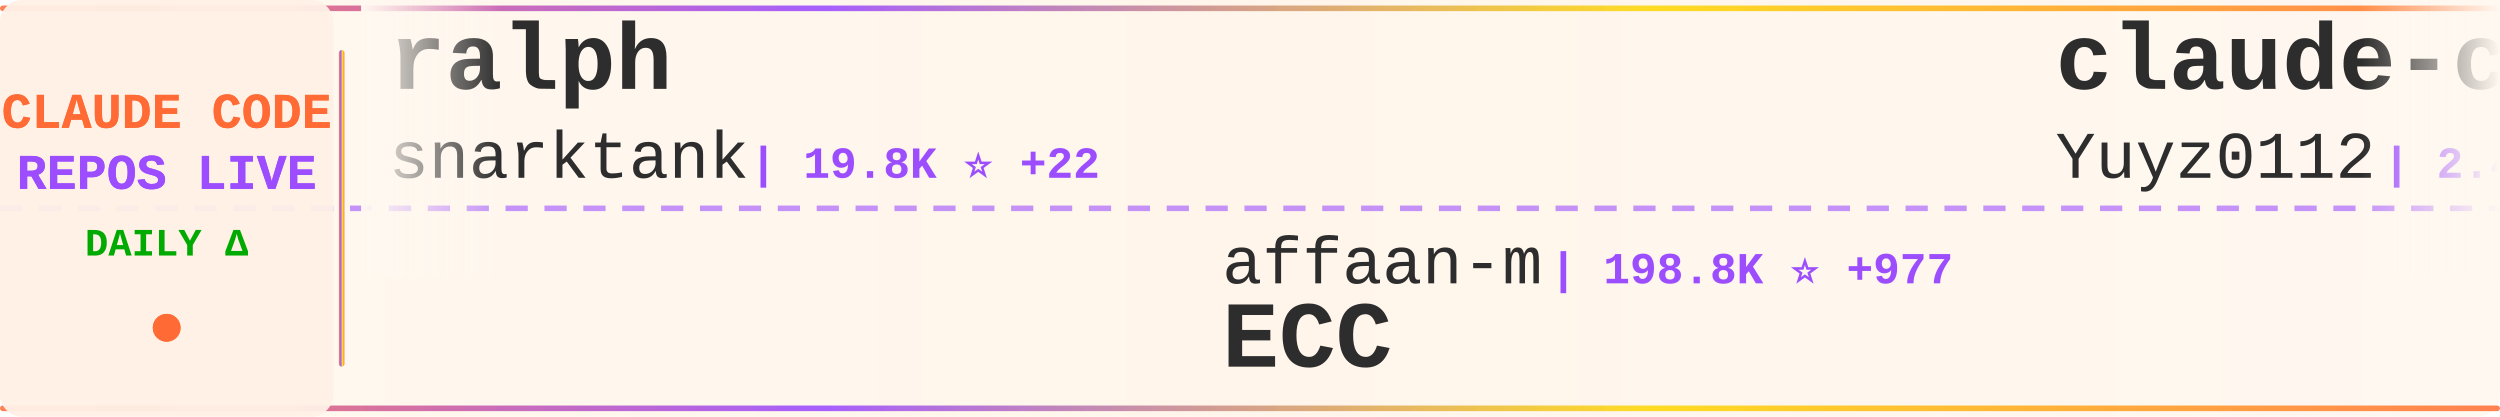
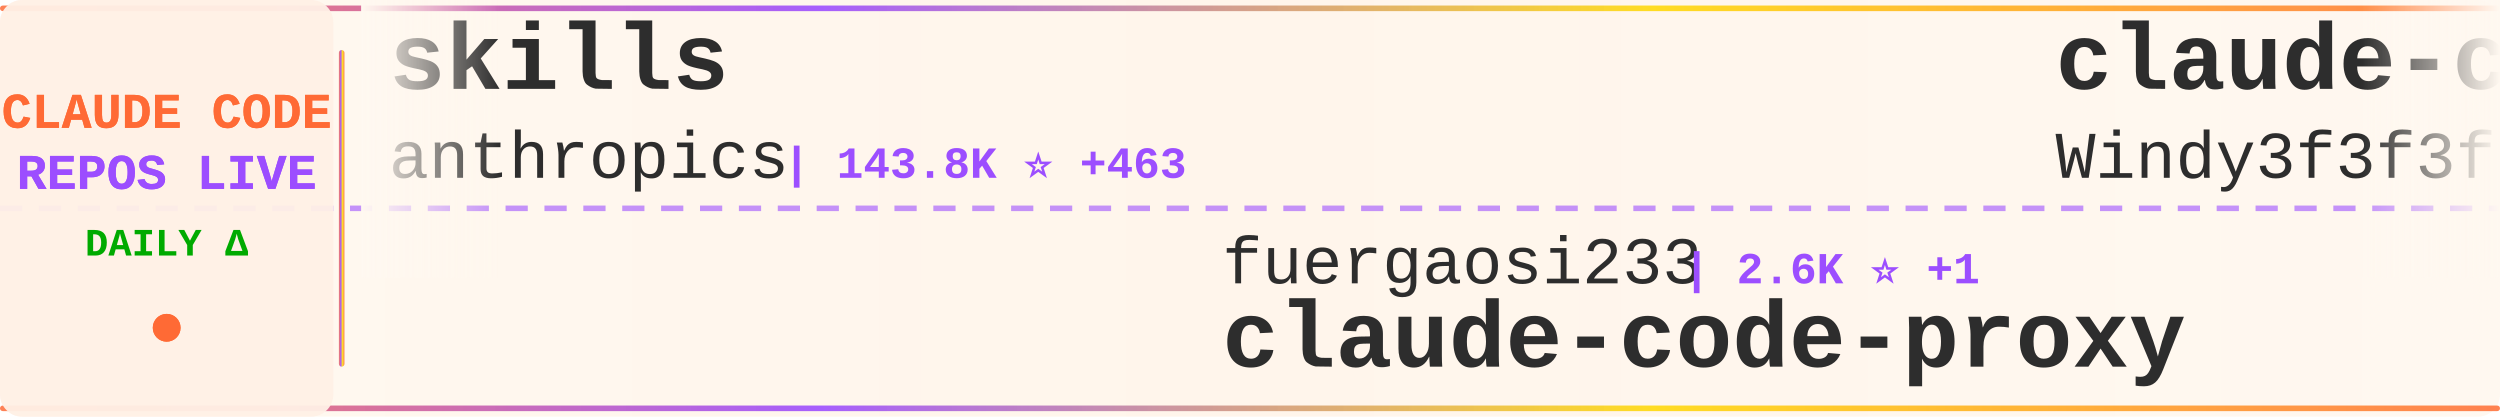
<svg xmlns="http://www.w3.org/2000/svg" width="900" height="150">
  <defs>
    <linearGradient id="tickerBg" x1="0%" y1="0%" x2="100%" y2="0%">
      <stop offset="0%" style="stop-color:#fff8f0;stop-opacity:0.98" />
      <stop offset="50%" style="stop-color:#fff5eb;stop-opacity:1" />
      <stop offset="100%" style="stop-color:#fff8f0;stop-opacity:0.98" />
    </linearGradient>
    <linearGradient id="borderGrad" x1="0%" y1="0%" x2="100%" y2="0%">
      <stop offset="0%" style="stop-color:#FF6B35;stop-opacity:0.85">
        <animate attributeName="stop-opacity" values="0.85;1;0.85" dur="2s" repeatCount="indefinite" />
      </stop>
      <stop offset="33%" style="stop-color:#9C4EFF;stop-opacity:0.9">
        <animate attributeName="stop-opacity" values="0.9;1;0.9" dur="2.2s" repeatCount="indefinite" />
      </stop>
      <stop offset="66%" style="stop-color:#FFD700;stop-opacity:0.85">
        <animate attributeName="stop-opacity" values="0.85;1;0.85" dur="1.8s" repeatCount="indefinite" />
      </stop>
      <stop offset="100%" style="stop-color:#FF6B35;stop-opacity:0.85">
        <animate attributeName="stop-opacity" values="0.85;1;0.85" dur="2s" repeatCount="indefinite" />
      </stop>
    </linearGradient>
    <filter id="textGlow">
      <feGaussianBlur stdDeviation="0.15" result="coloredBlur" />
      <feMerge>
        <feMergeNode in="coloredBlur" />
        <feMergeNode in="SourceGraphic" />
      </feMerge>
    </filter>
    <filter id="metricGlow">
      <feGaussianBlur stdDeviation="0.2" result="coloredBlur" />
      <feMerge>
        <feMergeNode in="coloredBlur" />
        <feMergeNode in="SourceGraphic" />
      </feMerge>
    </filter>
    <linearGradient id="leftFade" x1="0%" y1="0%" x2="100%" y2="0%">
      <stop offset="0%" style="stop-color:#fff8f0;stop-opacity:1" />
      <stop offset="100%" style="stop-color:#fff8f0;stop-opacity:0" />
    </linearGradient>
    <linearGradient id="rightFade" x1="0%" y1="0%" x2="100%" y2="0%">
      <stop offset="0%" style="stop-color:#fff8f0;stop-opacity:0" />
      <stop offset="100%" style="stop-color:#fff8f0;stop-opacity:1" />
    </linearGradient>
  </defs>
  <rect width="900" height="150" fill="url(#tickerBg)" rx="8" />
  <rect x="0" y="2" width="900" height="2" fill="url(#borderGrad)" rx="1" />
  <rect x="0" y="146" width="900" height="2" fill="url(#borderGrad)" rx="1" />
  <line x1="0" y1="75" x2="900" y2="75" stroke="#9C4EFF" stroke-width="2" stroke-dasharray="8 6" opacity="0.6" />
  <rect x="0" y="0" width="120" height="150" fill="#fff0e6" opacity="0.95" rx="8" />
  <text x="60" y="46" font-family="'Courier New', monospace" font-size="18" font-weight="bold" fill="#FF6B35" text-anchor="middle" filter="url(#textGlow)">
    CLAUDE CODE
  </text>
  <text x="60" y="68" font-family="'Courier New', monospace" font-size="18" font-weight="bold" fill="#9C4EFF" text-anchor="middle" filter="url(#textGlow)">
    REPOS LIVE
  </text>
  <text x="60" y="92" font-family="'Courier New', monospace" font-size="14" font-weight="bold" fill="#00aa00" text-anchor="middle">
    DAILY Δ
  </text>
  <circle cx="60" cy="118" r="5" fill="#FF6B35" filter="url(#metricGlow)">
    <animate attributeName="r" values="4;6;4" dur="1.5s" repeatCount="indefinite" />
    <animate attributeName="opacity" values="0.6;1;0.6" dur="1.5s" repeatCount="indefinite" />
  </circle>
  <rect x="122" y="18" width="2" height="114" fill="url(#borderGrad)" rx="1" />
  <clipPath id="tickerClip">
    <rect x="130" y="0" width="770" height="150" />
  </clipPath>
  <g clip-path="url(#tickerClip)">
    <g id="tickerItems">
      <animateTransform attributeName="transform" attributeType="XML" type="translate" from="0 0" to="-3000 0" dur="54s" repeatCount="indefinite" />
      <g transform="translate(0, 0)">
-         <text x="140" y="32" font-family="'Courier New', monospace" font-size="34" font-weight="bold" fill="#2d2d2d">ralph</text>
-         <text x="140" y="64" font-family="'Courier New', monospace" font-size="24" font-weight="normal" fill="#2d2d2d" opacity="1.0">snarktank</text>
-         <text x="270" y="64" font-family="'Courier New', monospace" font-size="16" font-weight="bold" fill="#9C4EFF"> | 19.8K ⭐ +22</text>
+         <text x="140" y="32" font-family="'Courier New', monospace" font-size="34" font-weight="bold" fill="#2d2d2d">skills</text>
+         <text x="140" y="64" font-family="'Courier New', monospace" font-size="24" font-weight="normal" fill="#2d2d2d" opacity="1.0">anthropics</text>
+         <text x="282" y="64" font-family="'Courier New', monospace" font-size="16" font-weight="bold" fill="#9C4EFF"> | 143.8K ⭐ +463</text>
      </g>
      <g transform="translate(300, 0)">
-         <text x="140" y="102" font-family="'Courier New', monospace" font-size="24" font-weight="normal" fill="#2d2d2d" opacity="1.0">affaan-m</text>
-         <text x="258" y="102" font-family="'Courier New', monospace" font-size="16" font-weight="bold" fill="#9C4EFF"> | 198.8K ⭐ +977</text>
-         <text x="140" y="132" font-family="'Courier New', monospace" font-size="34" font-weight="bold" fill="#2d2d2d">ECC</text>
-       </g>
-       <g transform="translate(600, 0)">
-         <text x="140" y="32" font-family="'Courier New', monospace" font-size="34" font-weight="bold" fill="#2d2d2d">claude-code-reverse</text>
-         <text x="140" y="64" font-family="'Courier New', monospace" font-size="24" font-weight="normal" fill="#2d2d2d" opacity="1.0">Yuyz0112</text>
-         <text x="258" y="64" font-family="'Courier New', monospace" font-size="16" font-weight="bold" fill="#9C4EFF"> | 2.4K ⭐ +1</text>
-       </g>
-       <g transform="translate(900, 0)">
-         <text x="140" y="102" font-family="'Courier New', monospace" font-size="24" font-weight="normal" fill="#2d2d2d" opacity="1.0">jeremylongshore</text>
-         <text x="342" y="102" font-family="'Courier New', monospace" font-size="16" font-weight="bold" fill="#9C4EFF"> | 2.3K ⭐ +6</text>
-         <text x="140" y="132" font-family="'Courier New', monospace" font-size="34" font-weight="bold" fill="#2d2d2d">claude-code-plugins-plus...</text>
-       </g>
-       <g transform="translate(1200, 0)">
-         <text x="140" y="32" font-family="'Courier New', monospace" font-size="34" font-weight="bold" fill="#2d2d2d">pi-vs-claude-code</text>
-         <text x="140" y="64" font-family="'Courier New', monospace" font-size="24" font-weight="normal" fill="#2d2d2d" opacity="1.0">disler</text>
-         <text x="234" y="64" font-family="'Courier New', monospace" font-size="16" font-weight="bold" fill="#9C4EFF"> | 1.3K ⭐ +14</text>
-       </g>
-       <g transform="translate(1500, 0)">
-         <text x="140" y="102" font-family="'Courier New', monospace" font-size="24" font-weight="normal" fill="#2d2d2d" opacity="1.0">feiskyer</text>
-         <text x="258" y="102" font-family="'Courier New', monospace" font-size="16" font-weight="bold" fill="#9C4EFF"> | 1.5K ⭐ +1</text>
-         <text x="140" y="132" font-family="'Courier New', monospace" font-size="34" font-weight="bold" fill="#2d2d2d">claude-code-settings</text>
-       </g>
-       <g transform="translate(1800, 0)">
-         <text x="140" y="32" font-family="'Courier New', monospace" font-size="34" font-weight="bold" fill="#2d2d2d">claude-code-hub</text>
-         <text x="140" y="64" font-family="'Courier New', monospace" font-size="24" font-weight="normal" fill="#2d2d2d" opacity="1.0">ding113</text>
-         <text x="246" y="64" font-family="'Courier New', monospace" font-size="16" font-weight="bold" fill="#9C4EFF"> | 2.9K ⭐ +6</text>
-       </g>
-       <g transform="translate(2100, 0)">
        <text x="140" y="102" font-family="'Courier New', monospace" font-size="24" font-weight="normal" fill="#2d2d2d" opacity="1.0">fuergaosi233</text>
        <text x="306" y="102" font-family="'Courier New', monospace" font-size="16" font-weight="bold" fill="#9C4EFF"> | 2.6K ⭐ +1</text>
        <text x="140" y="132" font-family="'Courier New', monospace" font-size="34" font-weight="bold" fill="#2d2d2d">claude-code-proxy</text>
      </g>
+       <g transform="translate(600, 0)">
+         <text x="140" y="32" font-family="'Courier New', monospace" font-size="34" font-weight="bold" fill="#2d2d2d">claude-code-from-scratch</text>
+         <text x="140" y="64" font-family="'Courier New', monospace" font-size="24" font-weight="normal" fill="#2d2d2d" opacity="1.0">Windy3f3f3f3f</text>
+         <text x="318" y="64" font-family="'Courier New', monospace" font-size="16" font-weight="bold" fill="#9C4EFF"> | 1.3K ⭐ +4</text>
+       </g>
+       <g transform="translate(900, 0)">
+         <text x="140" y="102" font-family="'Courier New', monospace" font-size="24" font-weight="normal" fill="#2d2d2d" opacity="1.0">disler</text>
+         <text x="234" y="102" font-family="'Courier New', monospace" font-size="16" font-weight="bold" fill="#9C4EFF"> | 1.3K ⭐ +12</text>
+         <text x="140" y="132" font-family="'Courier New', monospace" font-size="34" font-weight="bold" fill="#2d2d2d">pi-vs-claude-code</text>
+       </g>
+       <g transform="translate(1200, 0)">
+         <text x="140" y="32" font-family="'Courier New', monospace" font-size="34" font-weight="bold" fill="#2d2d2d">claude-code-spec-workflo...</text>
+         <text x="140" y="64" font-family="'Courier New', monospace" font-size="24" font-weight="normal" fill="#2d2d2d" opacity="1.0">Pimzino</text>
+         <text x="246" y="64" font-family="'Courier New', monospace" font-size="16" font-weight="bold" fill="#9C4EFF"> | 3.8K ⭐ +2</text>
+       </g>
+       <g transform="translate(1500, 0)">
+         <text x="140" y="102" font-family="'Courier New', monospace" font-size="24" font-weight="normal" fill="#2d2d2d" opacity="1.0">Windy3f3f3f3f</text>
+         <text x="318" y="102" font-family="'Courier New', monospace" font-size="16" font-weight="bold" fill="#9C4EFF"> | 2.5K ⭐ +7</text>
+         <text x="140" y="132" font-family="'Courier New', monospace" font-size="34" font-weight="bold" fill="#2d2d2d">how-claude-code-works</text>
+       </g>
+       <g transform="translate(1800, 0)">
+         <text x="140" y="32" font-family="'Courier New', monospace" font-size="34" font-weight="bold" fill="#2d2d2d">claude-code-best-practic...</text>
+         <text x="140" y="64" font-family="'Courier New', monospace" font-size="24" font-weight="normal" fill="#2d2d2d" opacity="1.0">shanraisshan</text>
+         <text x="306" y="64" font-family="'Courier New', monospace" font-size="16" font-weight="bold" fill="#9C4EFF"> | 55.5K ⭐ +101</text>
+       </g>
+       <g transform="translate(2100, 0)">
+         <text x="140" y="102" font-family="'Courier New', monospace" font-size="24" font-weight="normal" fill="#2d2d2d" opacity="1.0">disler</text>
+         <text x="234" y="102" font-family="'Courier New', monospace" font-size="16" font-weight="bold" fill="#9C4EFF"> | 3.7K ⭐ +6</text>
+         <text x="140" y="132" font-family="'Courier New', monospace" font-size="34" font-weight="bold" fill="#2d2d2d">claude-code-hooks-master...</text>
+       </g>
      <g transform="translate(2400, 0)">
-         <text x="140" y="32" font-family="'Courier New', monospace" font-size="34" font-weight="bold" fill="#2d2d2d">claude-code-telegram</text>
-         <text x="140" y="64" font-family="'Courier New', monospace" font-size="24" font-weight="normal" fill="#2d2d2d" opacity="1.0">RichardAtCT</text>
-         <text x="294" y="64" font-family="'Courier New', monospace" font-size="16" font-weight="bold" fill="#9C4EFF"> | 2.6K ⭐ +2</text>
+         <text x="140" y="32" font-family="'Courier New', monospace" font-size="34" font-weight="bold" fill="#2d2d2d">Claude-Code-Usage-Monito...</text>
+         <text x="140" y="64" font-family="'Courier New', monospace" font-size="24" font-weight="normal" fill="#2d2d2d" opacity="1.0">Maciek-roboblog</text>
+         <text x="342" y="64" font-family="'Courier New', monospace" font-size="16" font-weight="bold" fill="#9C4EFF"> | 8.1K ⭐ +6</text>
      </g>
      <g transform="translate(2700, 0)">
-         <text x="140" y="102" font-family="'Courier New', monospace" font-size="24" font-weight="normal" fill="#2d2d2d" opacity="1.0">Chachamaru127</text>
-         <text x="318" y="102" font-family="'Courier New', monospace" font-size="16" font-weight="bold" fill="#9C4EFF"> | 2.2K ⭐ +71</text>
-         <text x="140" y="132" font-family="'Courier New', monospace" font-size="34" font-weight="bold" fill="#2d2d2d">claude-code-harness</text>
+         <text x="140" y="102" font-family="'Courier New', monospace" font-size="24" font-weight="normal" fill="#2d2d2d" opacity="1.0">JrCx7scC</text>
+         <text x="258" y="102" font-family="'Courier New', monospace" font-size="16" font-weight="bold" fill="#9C4EFF"> | 368 ⭐</text>
+         <text x="140" y="132" font-family="'Courier New', monospace" font-size="34" font-weight="bold" fill="#2d2d2d">claude-code-source</text>
      </g>
      <g transform="translate(3000, 0)">
-         <text x="140" y="32" font-family="'Courier New', monospace" font-size="34" font-weight="bold" fill="#2d2d2d">ralph</text>
-         <text x="140" y="64" font-family="'Courier New', monospace" font-size="24" font-weight="normal" fill="#2d2d2d" opacity="1.0">snarktank</text>
-         <text x="270" y="64" font-family="'Courier New', monospace" font-size="16" font-weight="bold" fill="#9C4EFF"> | 19.8K ⭐ +22</text>
+         <text x="140" y="32" font-family="'Courier New', monospace" font-size="34" font-weight="bold" fill="#2d2d2d">skills</text>
+         <text x="140" y="64" font-family="'Courier New', monospace" font-size="24" font-weight="normal" fill="#2d2d2d" opacity="1.0">anthropics</text>
+         <text x="282" y="64" font-family="'Courier New', monospace" font-size="16" font-weight="bold" fill="#9C4EFF"> | 143.8K ⭐ +463</text>
      </g>
      <g transform="translate(3300, 0)">
-         <text x="140" y="102" font-family="'Courier New', monospace" font-size="24" font-weight="normal" fill="#2d2d2d" opacity="1.0">affaan-m</text>
-         <text x="258" y="102" font-family="'Courier New', monospace" font-size="16" font-weight="bold" fill="#9C4EFF"> | 198.8K ⭐ +977</text>
-         <text x="140" y="132" font-family="'Courier New', monospace" font-size="34" font-weight="bold" fill="#2d2d2d">ECC</text>
+         <text x="140" y="102" font-family="'Courier New', monospace" font-size="24" font-weight="normal" fill="#2d2d2d" opacity="1.0">fuergaosi233</text>
+         <text x="306" y="102" font-family="'Courier New', monospace" font-size="16" font-weight="bold" fill="#9C4EFF"> | 2.6K ⭐ +1</text>
+         <text x="140" y="132" font-family="'Courier New', monospace" font-size="34" font-weight="bold" fill="#2d2d2d">claude-code-proxy</text>
      </g>
      <g transform="translate(3600, 0)">
-         <text x="140" y="32" font-family="'Courier New', monospace" font-size="34" font-weight="bold" fill="#2d2d2d">claude-code-reverse</text>
-         <text x="140" y="64" font-family="'Courier New', monospace" font-size="24" font-weight="normal" fill="#2d2d2d" opacity="1.0">Yuyz0112</text>
-         <text x="258" y="64" font-family="'Courier New', monospace" font-size="16" font-weight="bold" fill="#9C4EFF"> | 2.4K ⭐ +1</text>
+         <text x="140" y="32" font-family="'Courier New', monospace" font-size="34" font-weight="bold" fill="#2d2d2d">claude-code-from-scratch</text>
+         <text x="140" y="64" font-family="'Courier New', monospace" font-size="24" font-weight="normal" fill="#2d2d2d" opacity="1.0">Windy3f3f3f3f</text>
+         <text x="318" y="64" font-family="'Courier New', monospace" font-size="16" font-weight="bold" fill="#9C4EFF"> | 1.3K ⭐ +4</text>
      </g>
      <g transform="translate(3900, 0)">
-         <text x="140" y="102" font-family="'Courier New', monospace" font-size="24" font-weight="normal" fill="#2d2d2d" opacity="1.0">jeremylongshore</text>
-         <text x="342" y="102" font-family="'Courier New', monospace" font-size="16" font-weight="bold" fill="#9C4EFF"> | 2.3K ⭐ +6</text>
-         <text x="140" y="132" font-family="'Courier New', monospace" font-size="34" font-weight="bold" fill="#2d2d2d">claude-code-plugins-plus...</text>
+         <text x="140" y="102" font-family="'Courier New', monospace" font-size="24" font-weight="normal" fill="#2d2d2d" opacity="1.0">disler</text>
+         <text x="234" y="102" font-family="'Courier New', monospace" font-size="16" font-weight="bold" fill="#9C4EFF"> | 1.3K ⭐ +12</text>
+         <text x="140" y="132" font-family="'Courier New', monospace" font-size="34" font-weight="bold" fill="#2d2d2d">pi-vs-claude-code</text>
      </g>
    </g>
  </g>
  <rect x="130" y="0" width="50" height="100" fill="url(#leftFade)" />
  <rect x="850" y="0" width="50" height="100" fill="url(#rightFade)" />
</svg>
